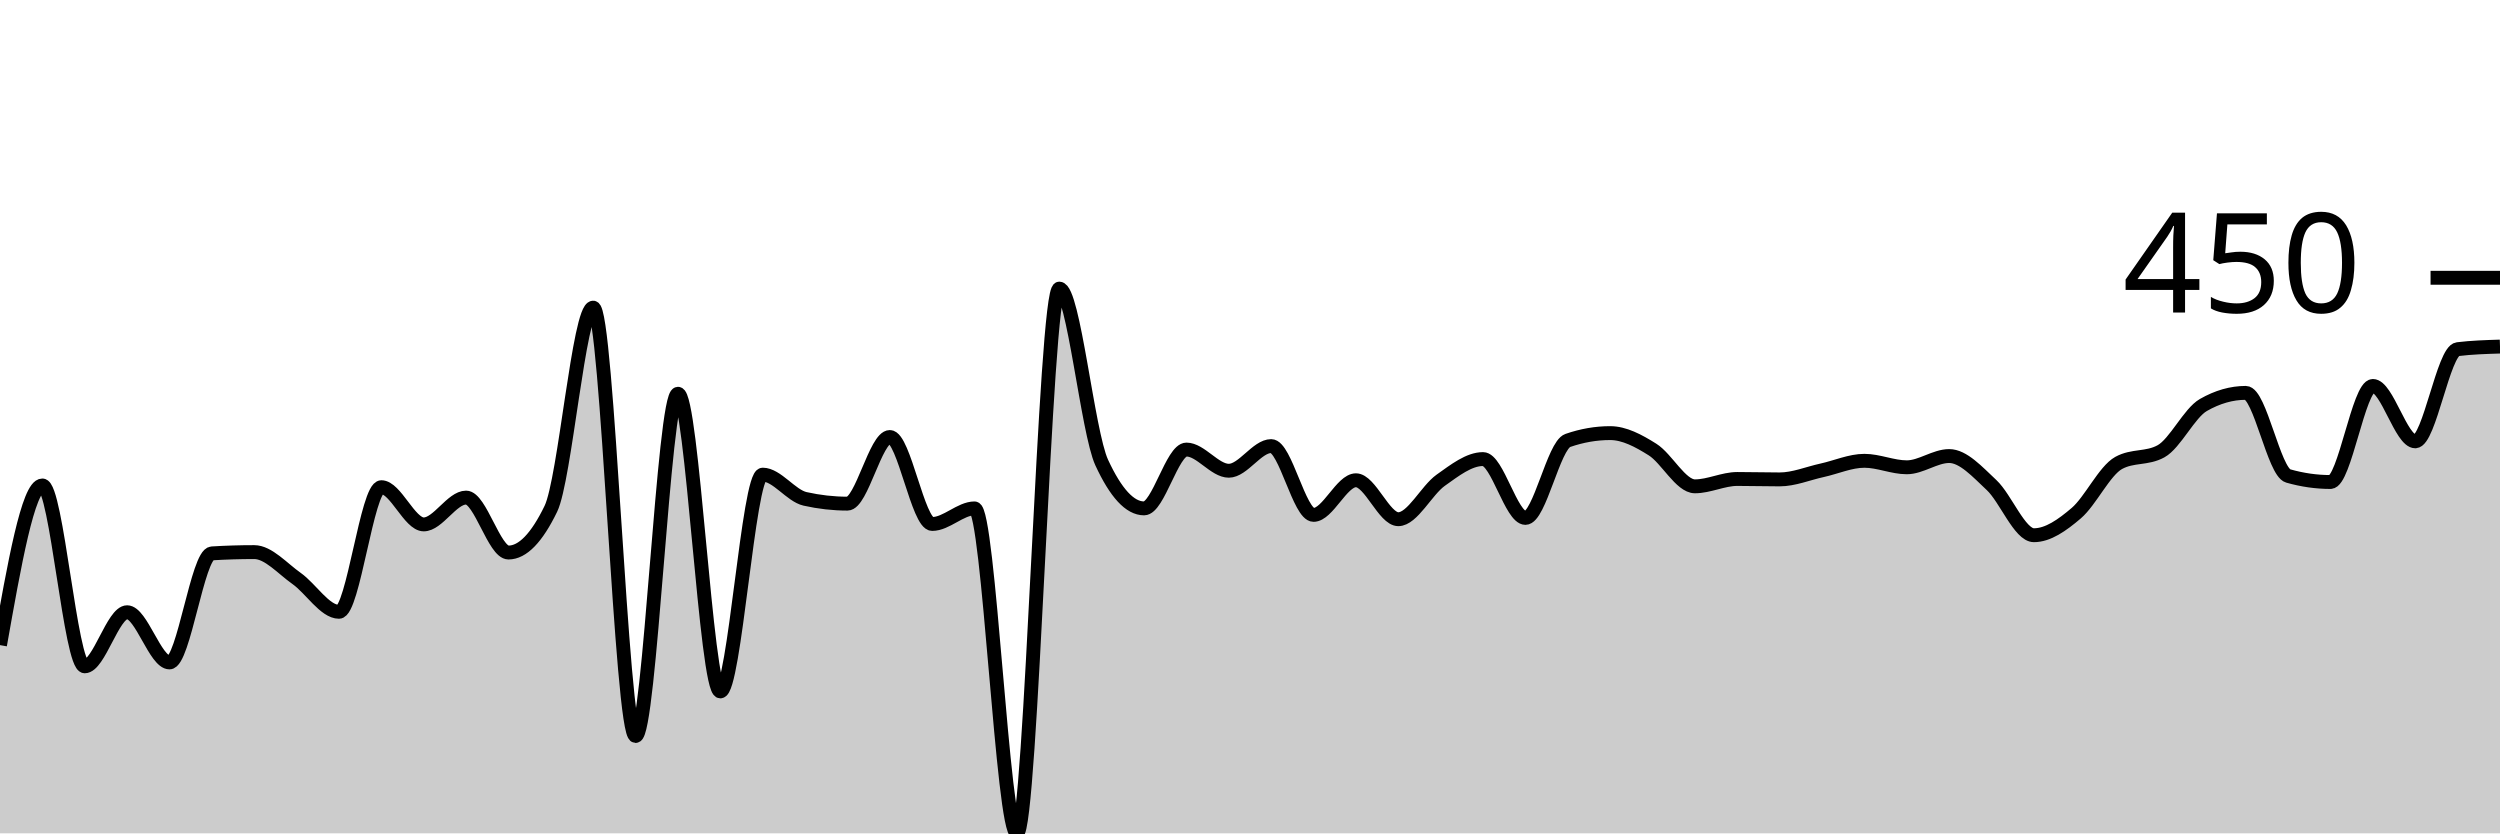
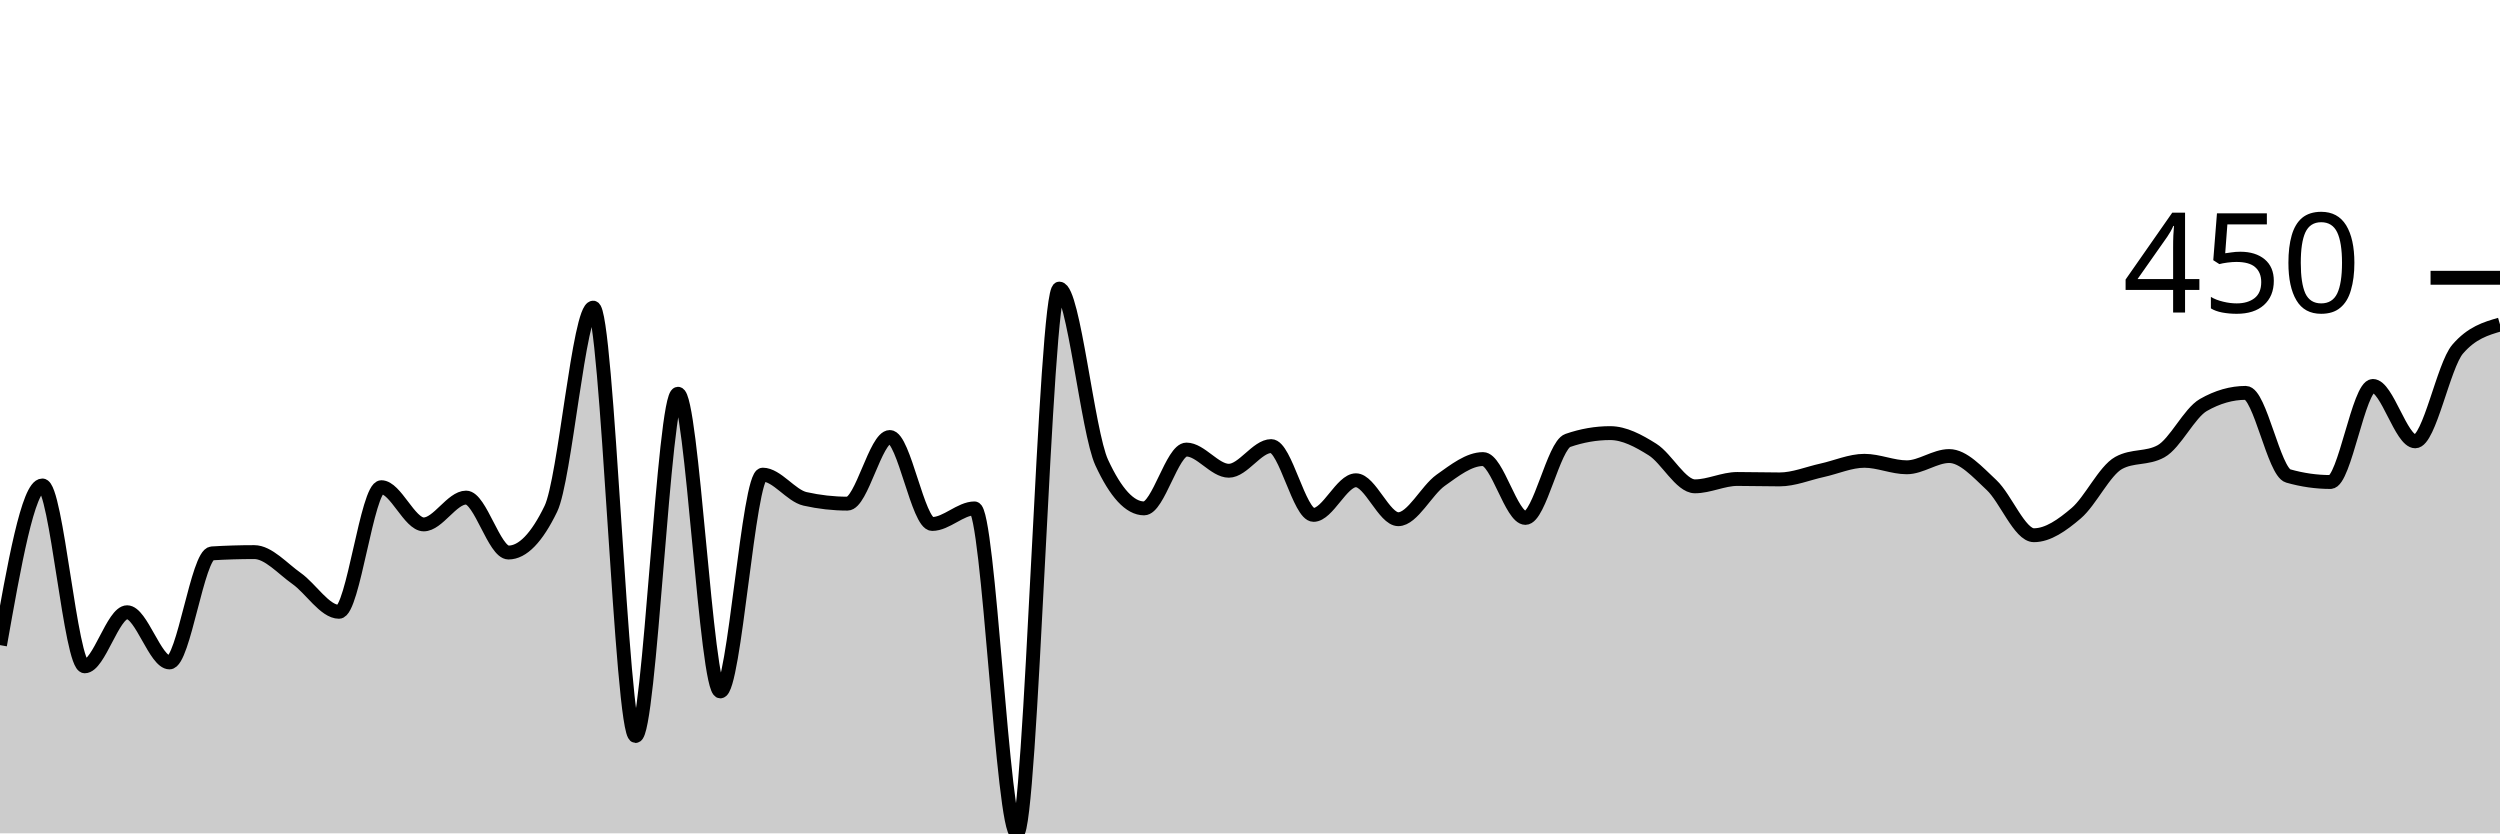
<svg xmlns="http://www.w3.org/2000/svg" viewBox="0 0 180 60">
  <g transform="translate(0,20)">
-     <path class="area" fill="rgba(0, 0, 0, 0.2)" d="M0,26.449C1.017,20.701,2.034,14.953,3.051,14.953C4.068,14.953,5.085,27.975,6.102,27.975C7.119,27.975,8.136,24.081,9.153,24.081C10.169,24.081,11.186,27.695,12.203,27.695C13.22,27.695,14.237,19.907,15.254,19.844C16.271,19.782,17.288,19.751,18.305,19.751C19.322,19.751,20.339,20.935,21.356,21.651C22.373,22.368,23.39,24.05,24.407,24.05C25.424,24.05,26.441,15.078,27.458,15.078C28.475,15.078,29.492,17.757,30.508,17.757C31.525,17.757,32.542,15.826,33.559,15.826C34.576,15.826,35.593,19.782,36.61,19.782C37.627,19.782,38.644,18.733,39.661,16.636C40.678,14.538,41.695,2.15,42.712,2.15C43.729,2.15,44.746,32.991,45.763,32.991C46.78,32.991,47.797,8.349,48.814,8.349C49.831,8.349,50.847,29.782,51.864,29.782C52.881,29.782,53.898,14.174,54.915,14.174C55.932,14.174,56.949,15.691,57.966,15.919C58.983,16.147,60,16.262,61.017,16.262C62.034,16.262,63.051,11.464,64.068,11.464C65.085,11.464,66.102,17.726,67.119,17.726C68.136,17.726,69.153,16.604,70.169,16.604C71.186,16.604,72.203,40,73.22,40C74.237,40,75.254,0.779,76.271,0.779C77.288,0.779,78.305,11.101,79.322,13.302C80.339,15.504,81.356,16.604,82.373,16.604C83.39,16.604,84.407,12.368,85.424,12.368C86.441,12.368,87.458,13.894,88.475,13.894C89.492,13.894,90.508,12.118,91.525,12.118C92.542,12.118,93.559,17.072,94.576,17.072C95.593,17.072,96.61,14.579,97.627,14.579C98.644,14.579,99.661,17.383,100.678,17.383C101.695,17.383,102.712,15.301,103.729,14.579C104.746,13.858,105.763,13.053,106.78,13.053C107.797,13.053,108.814,17.29,109.831,17.29C110.847,17.29,111.864,12.066,112.881,11.713C113.898,11.36,114.915,11.184,115.932,11.184C116.949,11.184,117.966,11.729,118.983,12.368C120,13.006,121.017,15.016,122.034,15.016C123.051,15.016,124.068,14.486,125.085,14.486C126.102,14.486,127.119,14.517,128.136,14.517C129.153,14.517,130.169,14.086,131.186,13.863C132.203,13.64,133.22,13.178,134.237,13.178C135.254,13.178,136.271,13.645,137.288,13.645C138.305,13.645,139.322,12.835,140.339,12.835C141.356,12.835,142.373,13.972,143.39,14.922C144.407,15.872,145.424,18.536,146.441,18.536C147.458,18.536,148.475,17.814,149.492,16.947C150.508,16.08,151.525,13.894,152.542,13.333C153.559,12.773,154.576,13.053,155.593,12.492C156.61,11.931,157.627,9.74,158.644,9.159C159.661,8.577,160.678,8.287,161.695,8.287C162.712,8.287,163.729,13.977,164.746,14.268C165.763,14.559,166.78,14.704,167.797,14.704C168.814,14.704,169.831,7.788,170.847,7.788C171.864,7.788,172.881,11.776,173.898,11.776C174.915,11.776,175.932,5.265,176.949,5.14C177.966,5.016,178.983,4.984,180,4.953L180,40C178.983,40,177.966,40,176.949,40C175.932,40,174.915,40,173.898,40C172.881,40,171.864,40,170.847,40C169.831,40,168.814,40,167.797,40C166.78,40,165.763,40,164.746,40C163.729,40,162.712,40,161.695,40C160.678,40,159.661,40,158.644,40C157.627,40,156.61,40,155.593,40C154.576,40,153.559,40,152.542,40C151.525,40,150.508,40,149.492,40C148.475,40,147.458,40,146.441,40C145.424,40,144.407,40,143.39,40C142.373,40,141.356,40,140.339,40C139.322,40,138.305,40,137.288,40C136.271,40,135.254,40,134.237,40C133.22,40,132.203,40,131.186,40C130.169,40,129.153,40,128.136,40C127.119,40,126.102,40,125.085,40C124.068,40,123.051,40,122.034,40C121.017,40,120,40,118.983,40C117.966,40,116.949,40,115.932,40C114.915,40,113.898,40,112.881,40C111.864,40,110.847,40,109.831,40C108.814,40,107.797,40,106.78,40C105.763,40,104.746,40,103.729,40C102.712,40,101.695,40,100.678,40C99.661,40,98.644,40,97.627,40C96.61,40,95.593,40,94.576,40C93.559,40,92.542,40,91.525,40C90.508,40,89.492,40,88.475,40C87.458,40,86.441,40,85.424,40C84.407,40,83.39,40,82.373,40C81.356,40,80.339,40,79.322,40C78.305,40,77.288,40,76.271,40C75.254,40,74.237,40,73.22,40C72.203,40,71.186,40,70.169,40C69.153,40,68.136,40,67.119,40C66.102,40,65.085,40,64.068,40C63.051,40,62.034,40,61.017,40C60,40,58.983,40,57.966,40C56.949,40,55.932,40,54.915,40C53.898,40,52.881,40,51.864,40C50.847,40,49.831,40,48.814,40C47.797,40,46.78,40,45.763,40C44.746,40,43.729,40,42.712,40C41.695,40,40.678,40,39.661,40C38.644,40,37.627,40,36.61,40C35.593,40,34.576,40,33.559,40C32.542,40,31.525,40,30.508,40C29.492,40,28.475,40,27.458,40C26.441,40,25.424,40,24.407,40C23.39,40,22.373,40,21.356,40C20.339,40,19.322,40,18.305,40C17.288,40,16.271,40,15.254,40C14.237,40,13.22,40,12.203,40C11.186,40,10.169,40,9.153,40C8.136,40,7.119,40,6.102,40C5.085,40,4.068,40,3.051,40C2.034,40,1.017,40,0,40Z" />
-     <path class="line" stroke="black" fill="none" d="M0,26.449C1.017,20.701,2.034,14.953,3.051,14.953C4.068,14.953,5.085,27.975,6.102,27.975C7.119,27.975,8.136,24.081,9.153,24.081C10.169,24.081,11.186,27.695,12.203,27.695C13.22,27.695,14.237,19.907,15.254,19.844C16.271,19.782,17.288,19.751,18.305,19.751C19.322,19.751,20.339,20.935,21.356,21.651C22.373,22.368,23.39,24.05,24.407,24.05C25.424,24.05,26.441,15.078,27.458,15.078C28.475,15.078,29.492,17.757,30.508,17.757C31.525,17.757,32.542,15.826,33.559,15.826C34.576,15.826,35.593,19.782,36.61,19.782C37.627,19.782,38.644,18.733,39.661,16.636C40.678,14.538,41.695,2.15,42.712,2.15C43.729,2.15,44.746,32.991,45.763,32.991C46.78,32.991,47.797,8.349,48.814,8.349C49.831,8.349,50.847,29.782,51.864,29.782C52.881,29.782,53.898,14.174,54.915,14.174C55.932,14.174,56.949,15.691,57.966,15.919C58.983,16.147,60,16.262,61.017,16.262C62.034,16.262,63.051,11.464,64.068,11.464C65.085,11.464,66.102,17.726,67.119,17.726C68.136,17.726,69.153,16.604,70.169,16.604C71.186,16.604,72.203,40,73.22,40C74.237,40,75.254,0.779,76.271,0.779C77.288,0.779,78.305,11.101,79.322,13.302C80.339,15.504,81.356,16.604,82.373,16.604C83.39,16.604,84.407,12.368,85.424,12.368C86.441,12.368,87.458,13.894,88.475,13.894C89.492,13.894,90.508,12.118,91.525,12.118C92.542,12.118,93.559,17.072,94.576,17.072C95.593,17.072,96.61,14.579,97.627,14.579C98.644,14.579,99.661,17.383,100.678,17.383C101.695,17.383,102.712,15.301,103.729,14.579C104.746,13.858,105.763,13.053,106.78,13.053C107.797,13.053,108.814,17.29,109.831,17.29C110.847,17.29,111.864,12.066,112.881,11.713C113.898,11.36,114.915,11.184,115.932,11.184C116.949,11.184,117.966,11.729,118.983,12.368C120,13.006,121.017,15.016,122.034,15.016C123.051,15.016,124.068,14.486,125.085,14.486C126.102,14.486,127.119,14.517,128.136,14.517C129.153,14.517,130.169,14.086,131.186,13.863C132.203,13.64,133.22,13.178,134.237,13.178C135.254,13.178,136.271,13.645,137.288,13.645C138.305,13.645,139.322,12.835,140.339,12.835C141.356,12.835,142.373,13.972,143.39,14.922C144.407,15.872,145.424,18.536,146.441,18.536C147.458,18.536,148.475,17.814,149.492,16.947C150.508,16.08,151.525,13.894,152.542,13.333C153.559,12.773,154.576,13.053,155.593,12.492C156.61,11.931,157.627,9.74,158.644,9.159C159.661,8.577,160.678,8.287,161.695,8.287C162.712,8.287,163.729,13.977,164.746,14.268C165.763,14.559,166.78,14.704,167.797,14.704C168.814,14.704,169.831,7.788,170.847,7.788C171.864,7.788,172.881,11.776,173.898,11.776C174.915,11.776,175.932,5.265,176.949,5.14C177.966,5.016,178.983,4.984,180,4.953" />
+     <path class="area" fill="rgba(0, 0, 0, 0.2)" d="M0,26.449C1.017,20.701,2.034,14.953,3.051,14.953C4.068,14.953,5.085,27.975,6.102,27.975C7.119,27.975,8.136,24.081,9.153,24.081C10.169,24.081,11.186,27.695,12.203,27.695C13.22,27.695,14.237,19.907,15.254,19.844C16.271,19.782,17.288,19.751,18.305,19.751C19.322,19.751,20.339,20.935,21.356,21.651C22.373,22.368,23.39,24.05,24.407,24.05C25.424,24.05,26.441,15.078,27.458,15.078C28.475,15.078,29.492,17.757,30.508,17.757C31.525,17.757,32.542,15.826,33.559,15.826C34.576,15.826,35.593,19.782,36.61,19.782C37.627,19.782,38.644,18.733,39.661,16.636C40.678,14.538,41.695,2.15,42.712,2.15C43.729,2.15,44.746,32.991,45.763,32.991C46.78,32.991,47.797,8.349,48.814,8.349C49.831,8.349,50.847,29.782,51.864,29.782C52.881,29.782,53.898,14.174,54.915,14.174C55.932,14.174,56.949,15.691,57.966,15.919C58.983,16.147,60,16.262,61.017,16.262C62.034,16.262,63.051,11.464,64.068,11.464C65.085,11.464,66.102,17.726,67.119,17.726C68.136,17.726,69.153,16.604,70.169,16.604C71.186,16.604,72.203,40,73.22,40C74.237,40,75.254,0.779,76.271,0.779C77.288,0.779,78.305,11.101,79.322,13.302C80.339,15.504,81.356,16.604,82.373,16.604C83.39,16.604,84.407,12.368,85.424,12.368C86.441,12.368,87.458,13.894,88.475,13.894C89.492,13.894,90.508,12.118,91.525,12.118C92.542,12.118,93.559,17.072,94.576,17.072C95.593,17.072,96.61,14.579,97.627,14.579C98.644,14.579,99.661,17.383,100.678,17.383C101.695,17.383,102.712,15.301,103.729,14.579C104.746,13.858,105.763,13.053,106.78,13.053C107.797,13.053,108.814,17.29,109.831,17.29C110.847,17.29,111.864,12.066,112.881,11.713C113.898,11.36,114.915,11.184,115.932,11.184C116.949,11.184,117.966,11.729,118.983,12.368C120,13.006,121.017,15.016,122.034,15.016C123.051,15.016,124.068,14.486,125.085,14.486C126.102,14.486,127.119,14.517,128.136,14.517C129.153,14.517,130.169,14.086,131.186,13.863C132.203,13.64,133.22,13.178,134.237,13.178C135.254,13.178,136.271,13.645,137.288,13.645C138.305,13.645,139.322,12.835,140.339,12.835C141.356,12.835,142.373,13.972,143.39,14.922C144.407,15.872,145.424,18.536,146.441,18.536C147.458,18.536,148.475,17.814,149.492,16.947C150.508,16.08,151.525,13.894,152.542,13.333C153.559,12.773,154.576,13.053,155.593,12.492C156.61,11.931,157.627,9.74,158.644,9.159C159.661,8.577,160.678,8.287,161.695,8.287C162.712,8.287,163.729,13.977,164.746,14.268C165.763,14.559,166.78,14.704,167.797,14.704C168.814,14.704,169.831,7.788,170.847,7.788C171.864,7.788,172.881,11.776,173.898,11.776C174.915,11.776,175.932,6.324,176.949,5.14C177.966,3.956,178.983,3.66,180,3.364L180,40C178.983,40,177.966,40,176.949,40C175.932,40,174.915,40,173.898,40C172.881,40,171.864,40,170.847,40C169.831,40,168.814,40,167.797,40C166.78,40,165.763,40,164.746,40C163.729,40,162.712,40,161.695,40C160.678,40,159.661,40,158.644,40C157.627,40,156.61,40,155.593,40C154.576,40,153.559,40,152.542,40C151.525,40,150.508,40,149.492,40C148.475,40,147.458,40,146.441,40C145.424,40,144.407,40,143.39,40C142.373,40,141.356,40,140.339,40C139.322,40,138.305,40,137.288,40C136.271,40,135.254,40,134.237,40C133.22,40,132.203,40,131.186,40C130.169,40,129.153,40,128.136,40C127.119,40,126.102,40,125.085,40C124.068,40,123.051,40,122.034,40C121.017,40,120,40,118.983,40C117.966,40,116.949,40,115.932,40C114.915,40,113.898,40,112.881,40C111.864,40,110.847,40,109.831,40C108.814,40,107.797,40,106.78,40C105.763,40,104.746,40,103.729,40C102.712,40,101.695,40,100.678,40C99.661,40,98.644,40,97.627,40C96.61,40,95.593,40,94.576,40C93.559,40,92.542,40,91.525,40C90.508,40,89.492,40,88.475,40C87.458,40,86.441,40,85.424,40C84.407,40,83.39,40,82.373,40C81.356,40,80.339,40,79.322,40C78.305,40,77.288,40,76.271,40C75.254,40,74.237,40,73.22,40C72.203,40,71.186,40,70.169,40C69.153,40,68.136,40,67.119,40C66.102,40,65.085,40,64.068,40C63.051,40,62.034,40,61.017,40C60,40,58.983,40,57.966,40C56.949,40,55.932,40,54.915,40C53.898,40,52.881,40,51.864,40C50.847,40,49.831,40,48.814,40C47.797,40,46.78,40,45.763,40C44.746,40,43.729,40,42.712,40C41.695,40,40.678,40,39.661,40C38.644,40,37.627,40,36.61,40C35.593,40,34.576,40,33.559,40C32.542,40,31.525,40,30.508,40C29.492,40,28.475,40,27.458,40C26.441,40,25.424,40,24.407,40C23.39,40,22.373,40,21.356,40C20.339,40,19.322,40,18.305,40C17.288,40,16.271,40,15.254,40C14.237,40,13.22,40,12.203,40C11.186,40,10.169,40,9.153,40C8.136,40,7.119,40,6.102,40C5.085,40,4.068,40,3.051,40C2.034,40,1.017,40,0,40Z" />
+     <path class="line" stroke="black" fill="none" d="M0,26.449C1.017,20.701,2.034,14.953,3.051,14.953C4.068,14.953,5.085,27.975,6.102,27.975C7.119,27.975,8.136,24.081,9.153,24.081C10.169,24.081,11.186,27.695,12.203,27.695C13.22,27.695,14.237,19.907,15.254,19.844C16.271,19.782,17.288,19.751,18.305,19.751C19.322,19.751,20.339,20.935,21.356,21.651C22.373,22.368,23.39,24.05,24.407,24.05C25.424,24.05,26.441,15.078,27.458,15.078C28.475,15.078,29.492,17.757,30.508,17.757C31.525,17.757,32.542,15.826,33.559,15.826C34.576,15.826,35.593,19.782,36.61,19.782C37.627,19.782,38.644,18.733,39.661,16.636C40.678,14.538,41.695,2.15,42.712,2.15C43.729,2.15,44.746,32.991,45.763,32.991C46.78,32.991,47.797,8.349,48.814,8.349C49.831,8.349,50.847,29.782,51.864,29.782C52.881,29.782,53.898,14.174,54.915,14.174C55.932,14.174,56.949,15.691,57.966,15.919C58.983,16.147,60,16.262,61.017,16.262C62.034,16.262,63.051,11.464,64.068,11.464C65.085,11.464,66.102,17.726,67.119,17.726C68.136,17.726,69.153,16.604,70.169,16.604C71.186,16.604,72.203,40,73.22,40C74.237,40,75.254,0.779,76.271,0.779C77.288,0.779,78.305,11.101,79.322,13.302C80.339,15.504,81.356,16.604,82.373,16.604C83.39,16.604,84.407,12.368,85.424,12.368C86.441,12.368,87.458,13.894,88.475,13.894C89.492,13.894,90.508,12.118,91.525,12.118C92.542,12.118,93.559,17.072,94.576,17.072C95.593,17.072,96.61,14.579,97.627,14.579C98.644,14.579,99.661,17.383,100.678,17.383C101.695,17.383,102.712,15.301,103.729,14.579C104.746,13.858,105.763,13.053,106.78,13.053C107.797,13.053,108.814,17.29,109.831,17.29C110.847,17.29,111.864,12.066,112.881,11.713C113.898,11.36,114.915,11.184,115.932,11.184C116.949,11.184,117.966,11.729,118.983,12.368C120,13.006,121.017,15.016,122.034,15.016C123.051,15.016,124.068,14.486,125.085,14.486C126.102,14.486,127.119,14.517,128.136,14.517C129.153,14.517,130.169,14.086,131.186,13.863C132.203,13.64,133.22,13.178,134.237,13.178C135.254,13.178,136.271,13.645,137.288,13.645C138.305,13.645,139.322,12.835,140.339,12.835C141.356,12.835,142.373,13.972,143.39,14.922C144.407,15.872,145.424,18.536,146.441,18.536C147.458,18.536,148.475,17.814,149.492,16.947C150.508,16.08,151.525,13.894,152.542,13.333C153.559,12.773,154.576,13.053,155.593,12.492C156.61,11.931,157.627,9.74,158.644,9.159C159.661,8.577,160.678,8.287,161.695,8.287C162.712,8.287,163.729,13.977,164.746,14.268C165.763,14.559,166.78,14.704,167.797,14.704C168.814,14.704,169.831,7.788,170.847,7.788C171.864,7.788,172.881,11.776,173.898,11.776C174.915,11.776,175.932,6.324,176.949,5.14C177.966,3.956,178.983,3.66,180,3.364" />
    <path class="axis-ceiling" stroke-width="1" stroke="black" fill="none" d="M175,0L180,0" />
    <text class="axis-ceiling-label" font-family="sans-serif" text-anchor="end" font-size="10px" x="170" y="2.5">450</text>
  </g>
</svg>
